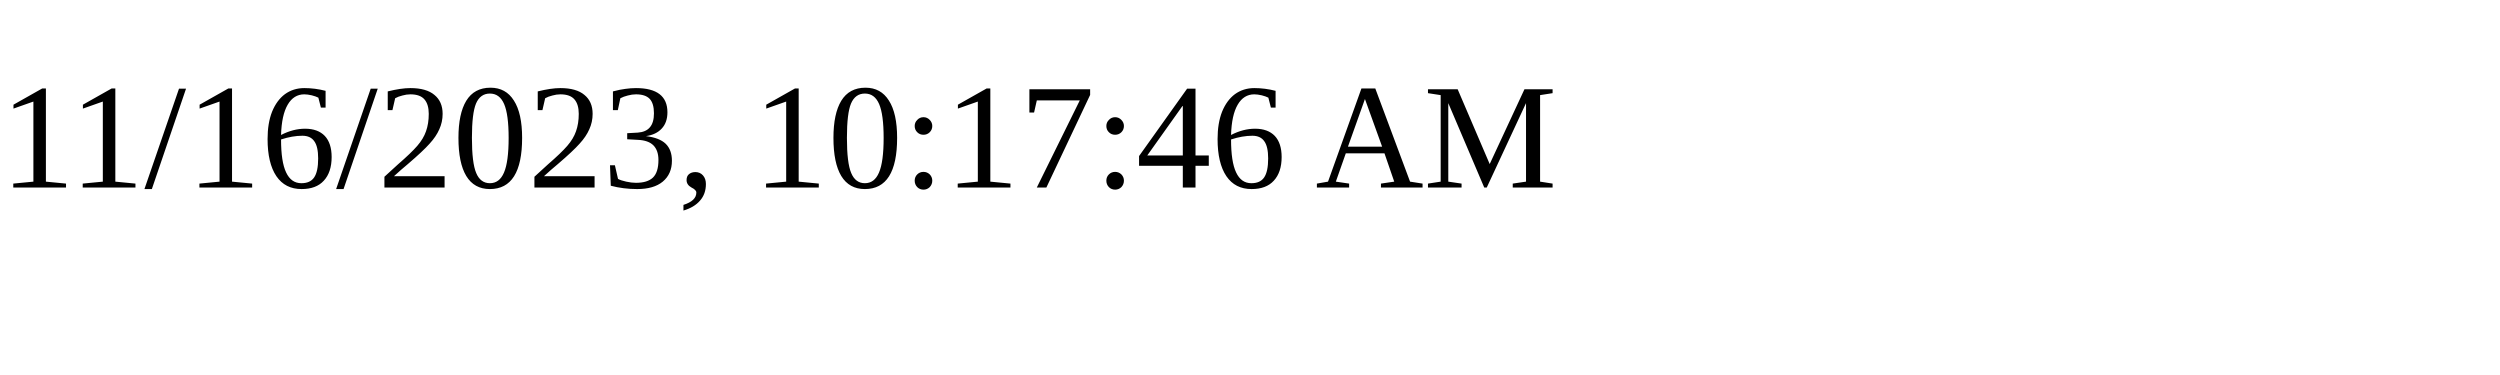
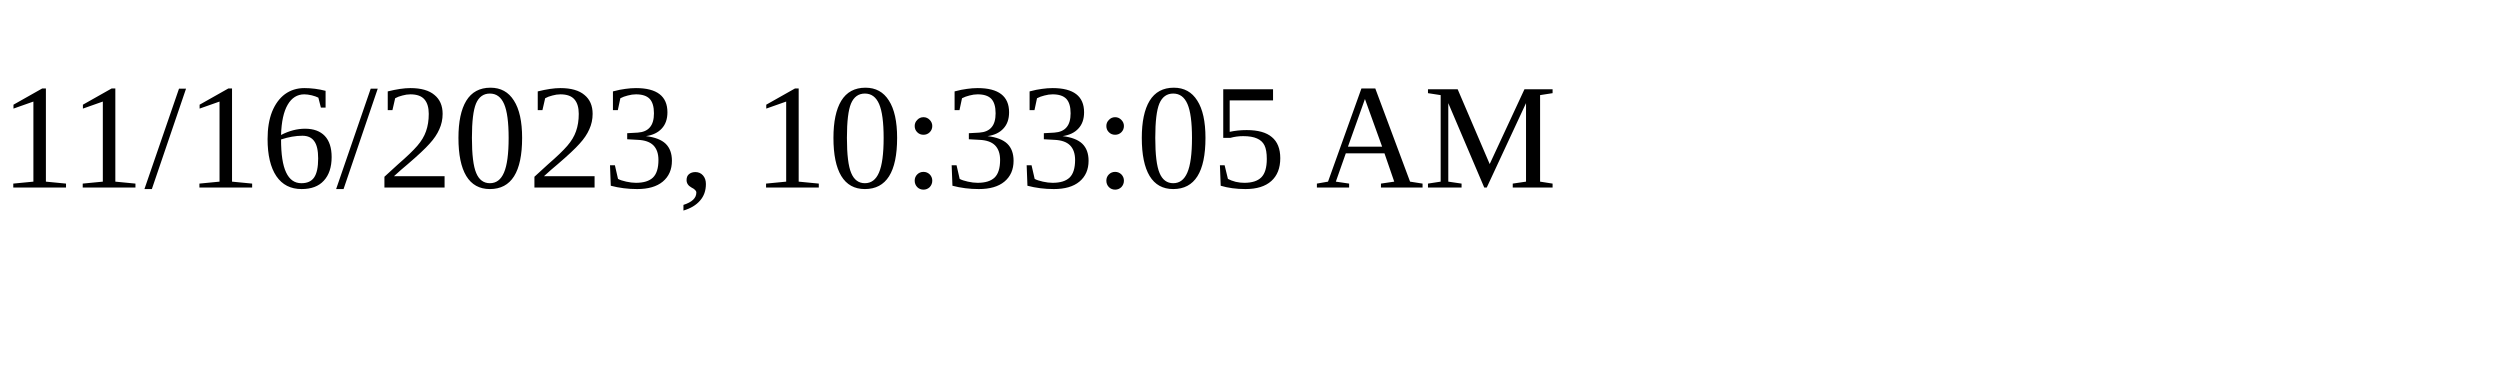
<svg xmlns="http://www.w3.org/2000/svg" height="30" width="200">
-   <text x="0" y="15">11/16/2023, 10:17:46 AM</text>
+   <text x="0" y="15">11/16/2023, 10:33:05 AM</text>
</svg>
